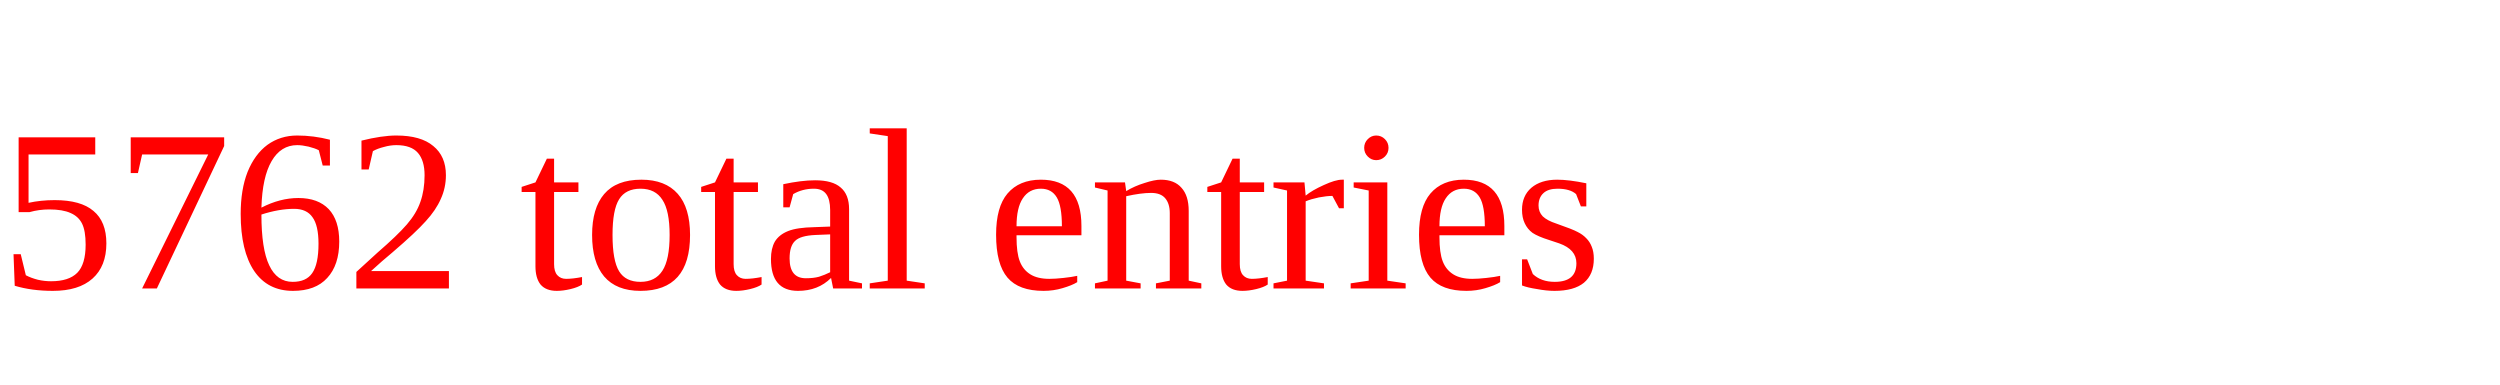
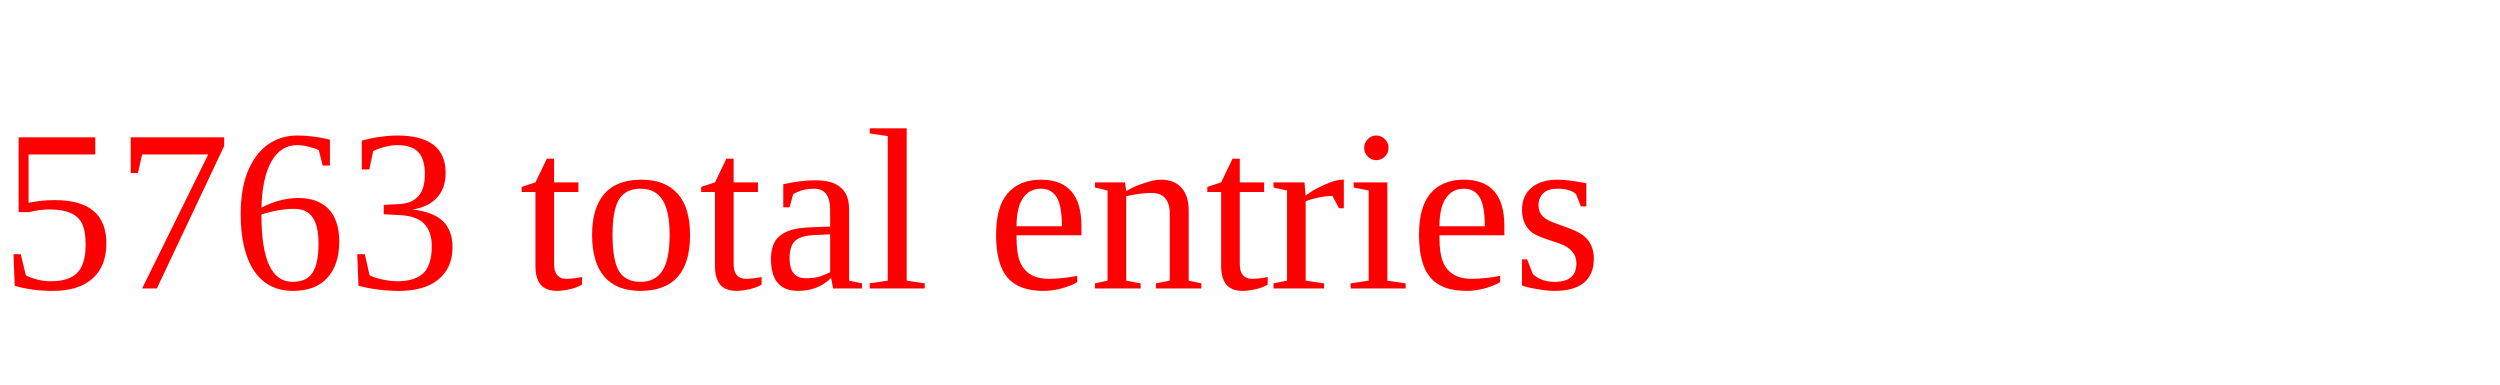
<svg xmlns="http://www.w3.org/2000/svg" height="20" width="130" version="1.1">
-   <text x="0" y="15" fill="red">5762 total entries</text>
+   <text x="0" y="15" fill="red">5763 total entries</text>
</svg>
